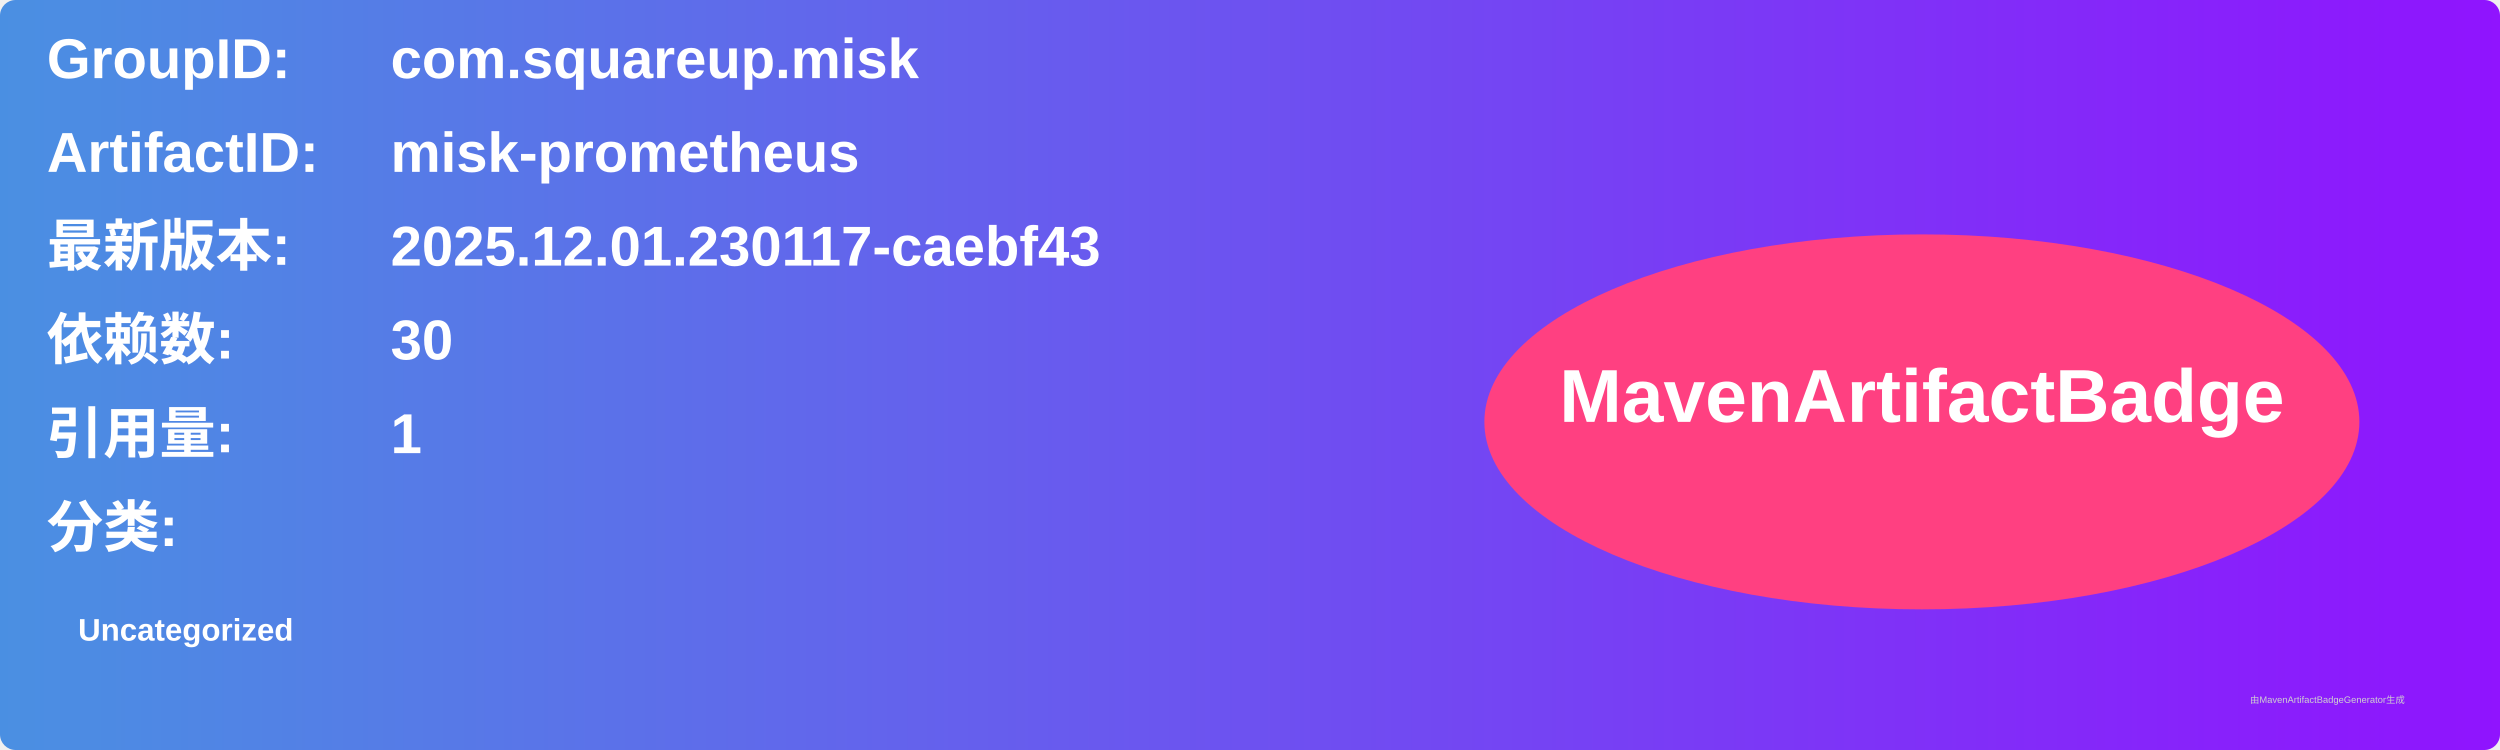
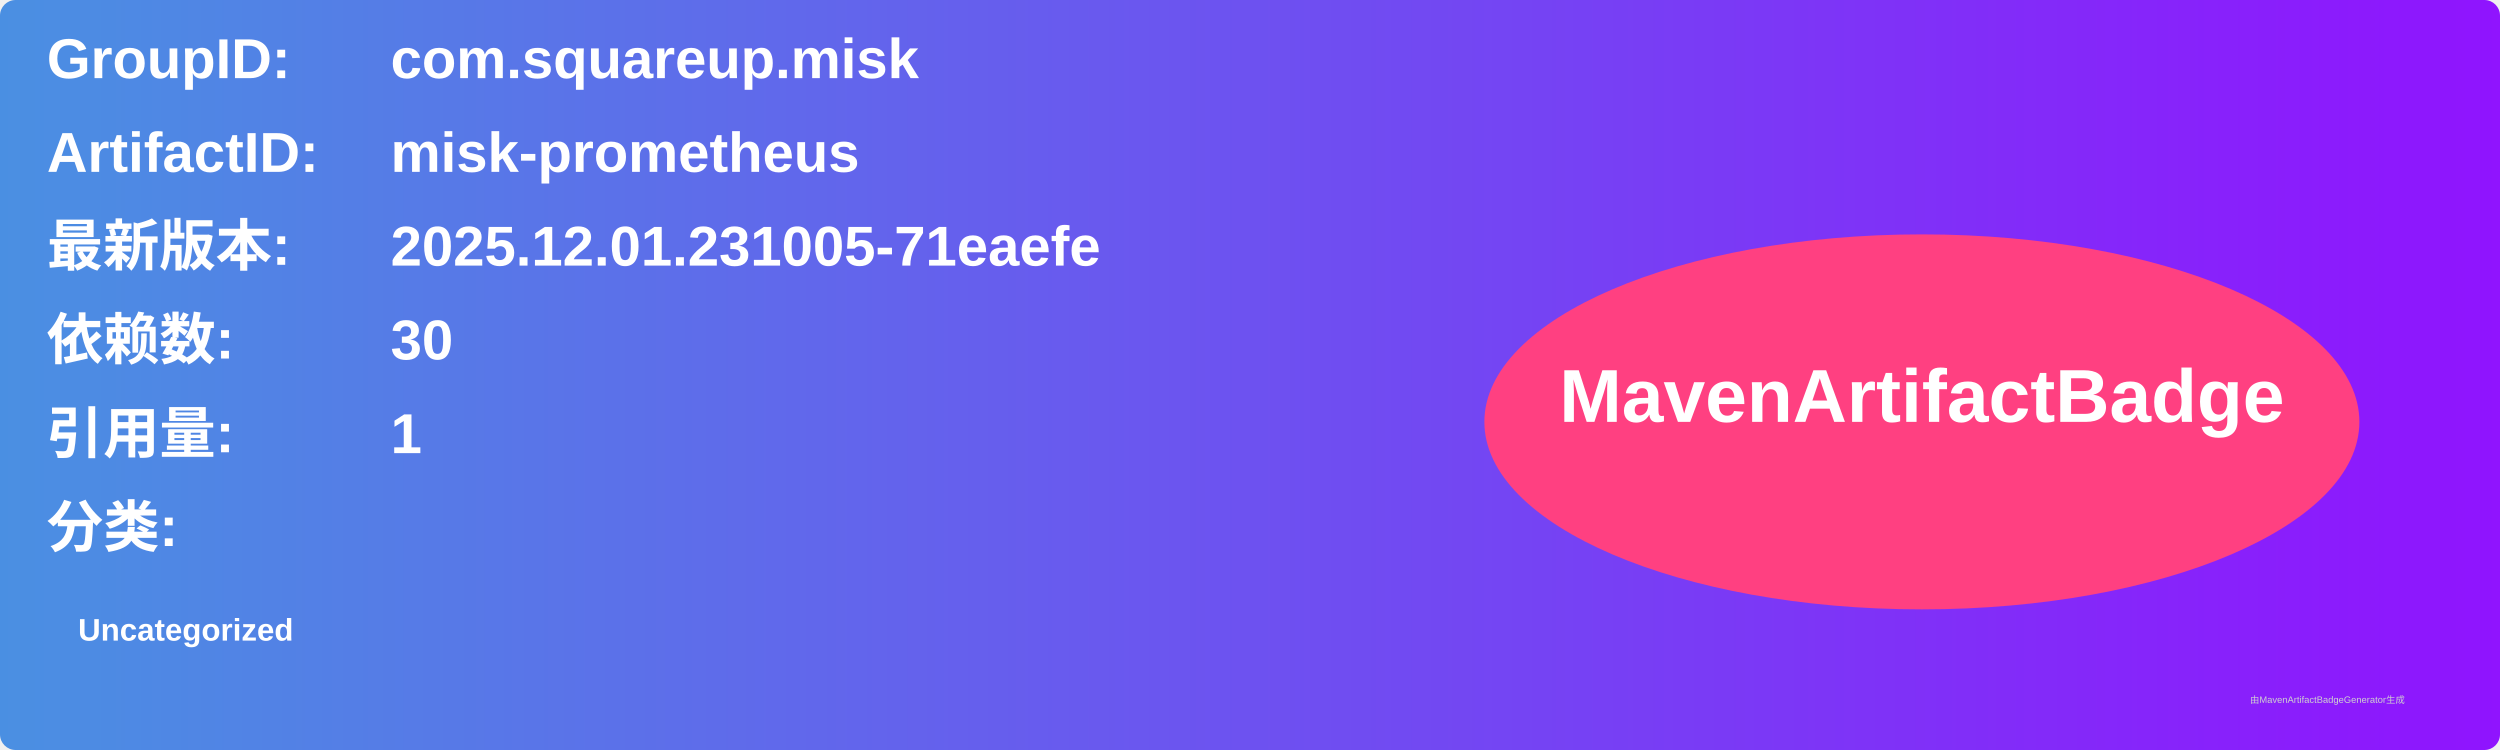
<svg xmlns="http://www.w3.org/2000/svg" width="800" height="240" viewBox="0 0 800 240">
  <linearGradient id="grad" x1="0%" y1="0%" x2="100%" y2="0%">
    <stop offset="0%" stop-color="#4a90e2" />
    <stop offset="100%" stop-color="#9013fe" />
  </linearGradient>
  <rect width="100%" height="100%" rx="5" ry="5" fill="url(#grad)" />
  <g transform="translate(15, 15)">
    <text x="0" y="10" font-family="Arial" font-size="18" fill="white" font-weight="bold" width="260">GroupID:</text>
    <text x="110" y="10" font-family="Arial" font-size="18" fill="white" font-weight="bold" width="460">com.squareup.misk</text>
    <text x="0" y="40" font-family="Arial" font-size="18" fill="white" font-weight="bold" width="260">ArtifactID:</text>
    <text x="110" y="40" font-family="Arial" font-size="18" fill="white" font-weight="bold" width="460">misk-prometheus</text>
    <text x="0" y="70" font-family="Arial" font-size="18" fill="white" font-weight="bold">最新版本:</text>
    <text x="110" y="70" font-family="Arial" font-size="18" fill="white" font-weight="bold">
-       <tspan font-weight="bold">2025.12.01.230117-caebf43</tspan>
+       <tspan font-weight="bold">2025.12.01.231005-71eaefe</tspan>
    </text>
    <text x="0" y="100" font-family="Arial" font-size="18" fill="white" font-weight="bold">依赖数: </text>
    <text x="110" y="100" font-family="Arial" font-size="18" fill="white">
      <tspan font-weight="bold">30</tspan>
    </text>
    <text x="0" y="130" font-family="Arial" font-size="18" fill="white" font-weight="bold">引用量: </text>
    <text x="110" y="130" font-family="Arial" font-size="18" fill="white">
      <tspan font-weight="bold">1</tspan>
    </text>
    <text x="0" y="160" font-family="Arial" font-size="18" fill="white" font-weight="bold">分类:</text>
    <text x="10" y="190" font-family="Arial" font-size="10" fill="white">
      <tspan font-weight="bold">Uncategorized</tspan>
    </text>
    <ellipse cx="600" cy="120" rx="140" ry="60" fill="#ff4081" />
    <text x="600" y="120" text-anchor="middle" font-family="Arial" font-size="24" fill="white" font-weight="bold">MavenArtifactBadge</text>
  </g>
  <text x="720" y="225" font-family="Arial" font-size="3" fill="#d0d0d0">由MavenArtifactBadgeGenerator生成</text>
</svg>
